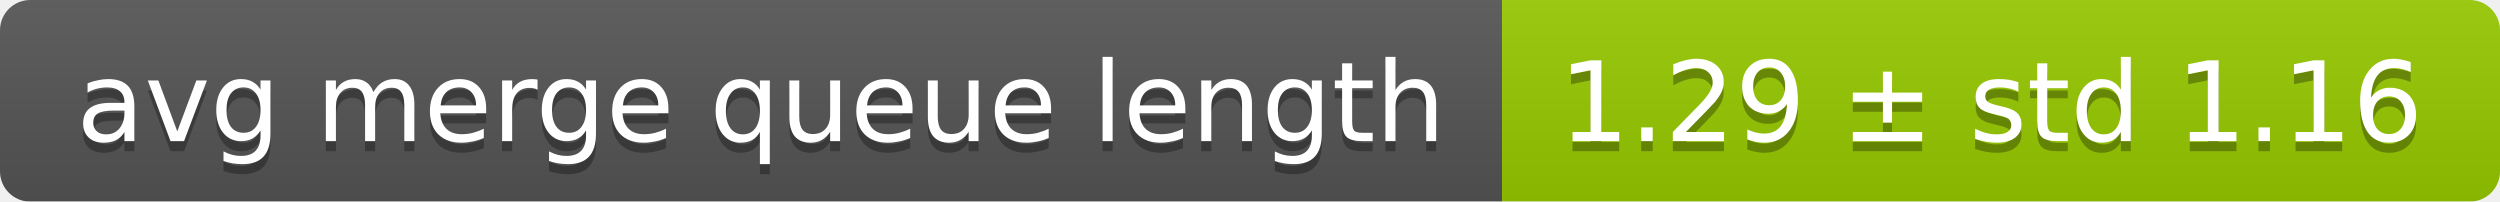
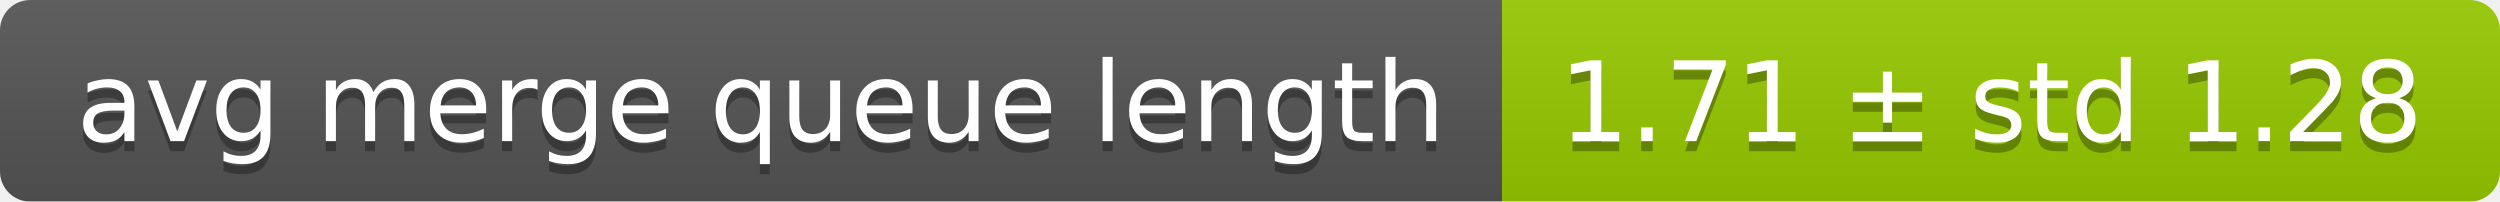
<svg xmlns="http://www.w3.org/2000/svg" width="248" height="20">
  <linearGradient id="smooth" x2="0" y2="100%">
    <stop offset="0" stop-color="#bbb" stop-opacity=".1" />
    <stop offset="1" stop-opacity=".1" />
  </linearGradient>
  <mask id="round">
    <rect width="248" height="20" rx="3" fill="#fff" />
  </mask>
  <g mask="url(#round)">
    <rect width="149" height="20" fill="#555" />
    <rect x="149" width="99" height="20" fill="#97ca00" />
    <rect width="248" height="20" fill="url(#smooth)" />
  </g>
  <g fill="#fff" text-anchor="middle" font-family="DejaVu Sans,Verdana,Geneva,sans-serif" font-size="11">
    <text x="75.5" y="15" fill="#010101" fill-opacity=".3">avg merge queue length</text>
    <text x="75.5" y="14">avg merge queue length</text>
-     <text x="197.5" y="15" fill="#010101" fill-opacity=".3">1.29 ± std 1.16</text>
-     <text x="197.5" y="14">1.29 ± std 1.16</text>
+     <text x="197.5" y="15" fill="#010101" fill-opacity=".3">1.71 ± std 1.28</text>
+     <text x="197.5" y="14">1.71 ± std 1.28</text>
  </g>
</svg>
